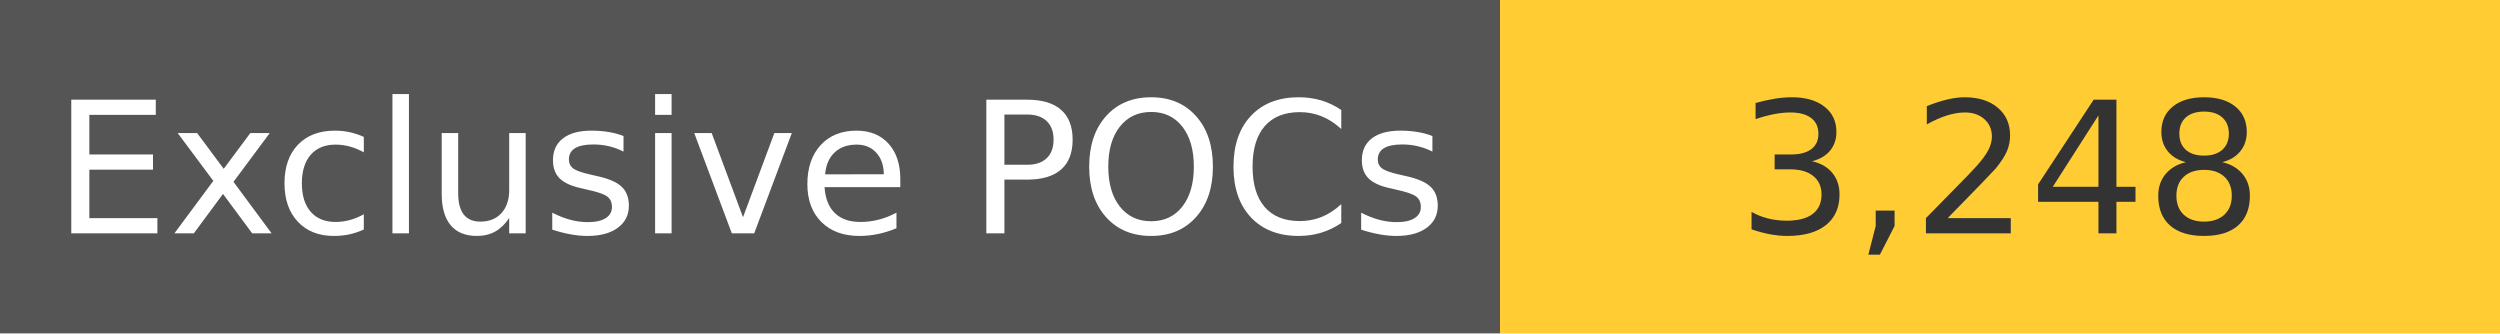
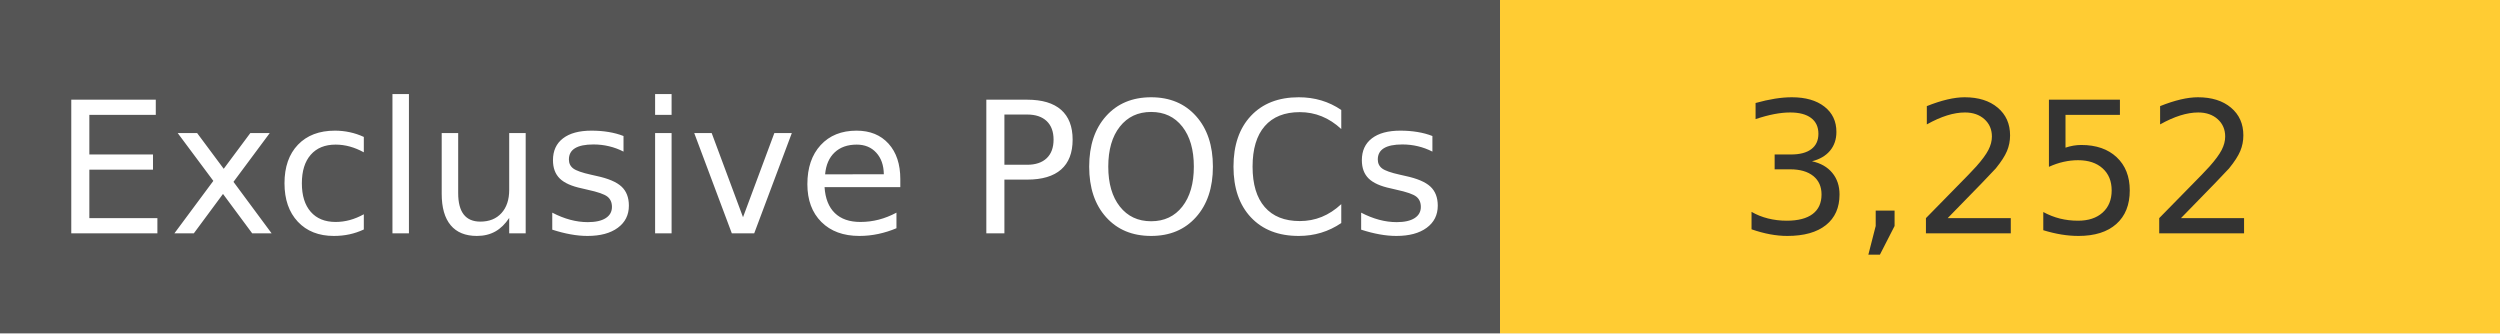
<svg xmlns="http://www.w3.org/2000/svg" width="150" height="20" role="img">
  <linearGradient id="s" x2="0" y2="100%">
    <stop offset="0" stop-color="#bbb" stop-opacity=".1" />
    <stop offset="1" stop-opacity=".1" />
  </linearGradient>
  <g>
    <rect width="90" height="20" fill="#555" />
    <rect x="90" width="267" height="20" fill="#ffcc33" />
  </g>
  <g fill="#fff" text-anchor="middle" font-family="Verdana,Geneva,DejaVu Sans,sans-serif" text-rendering="geometricPrecision" font-size="110">
    <text x="450" y="140" transform="scale(.1)" fill="#fff">
            Exclusive POCs
        </text>
    <text x="1200" y="140" transform="scale(.1)" fill="#333">
-             3,248
+             3,252
        </text>
  </g>
</svg>
